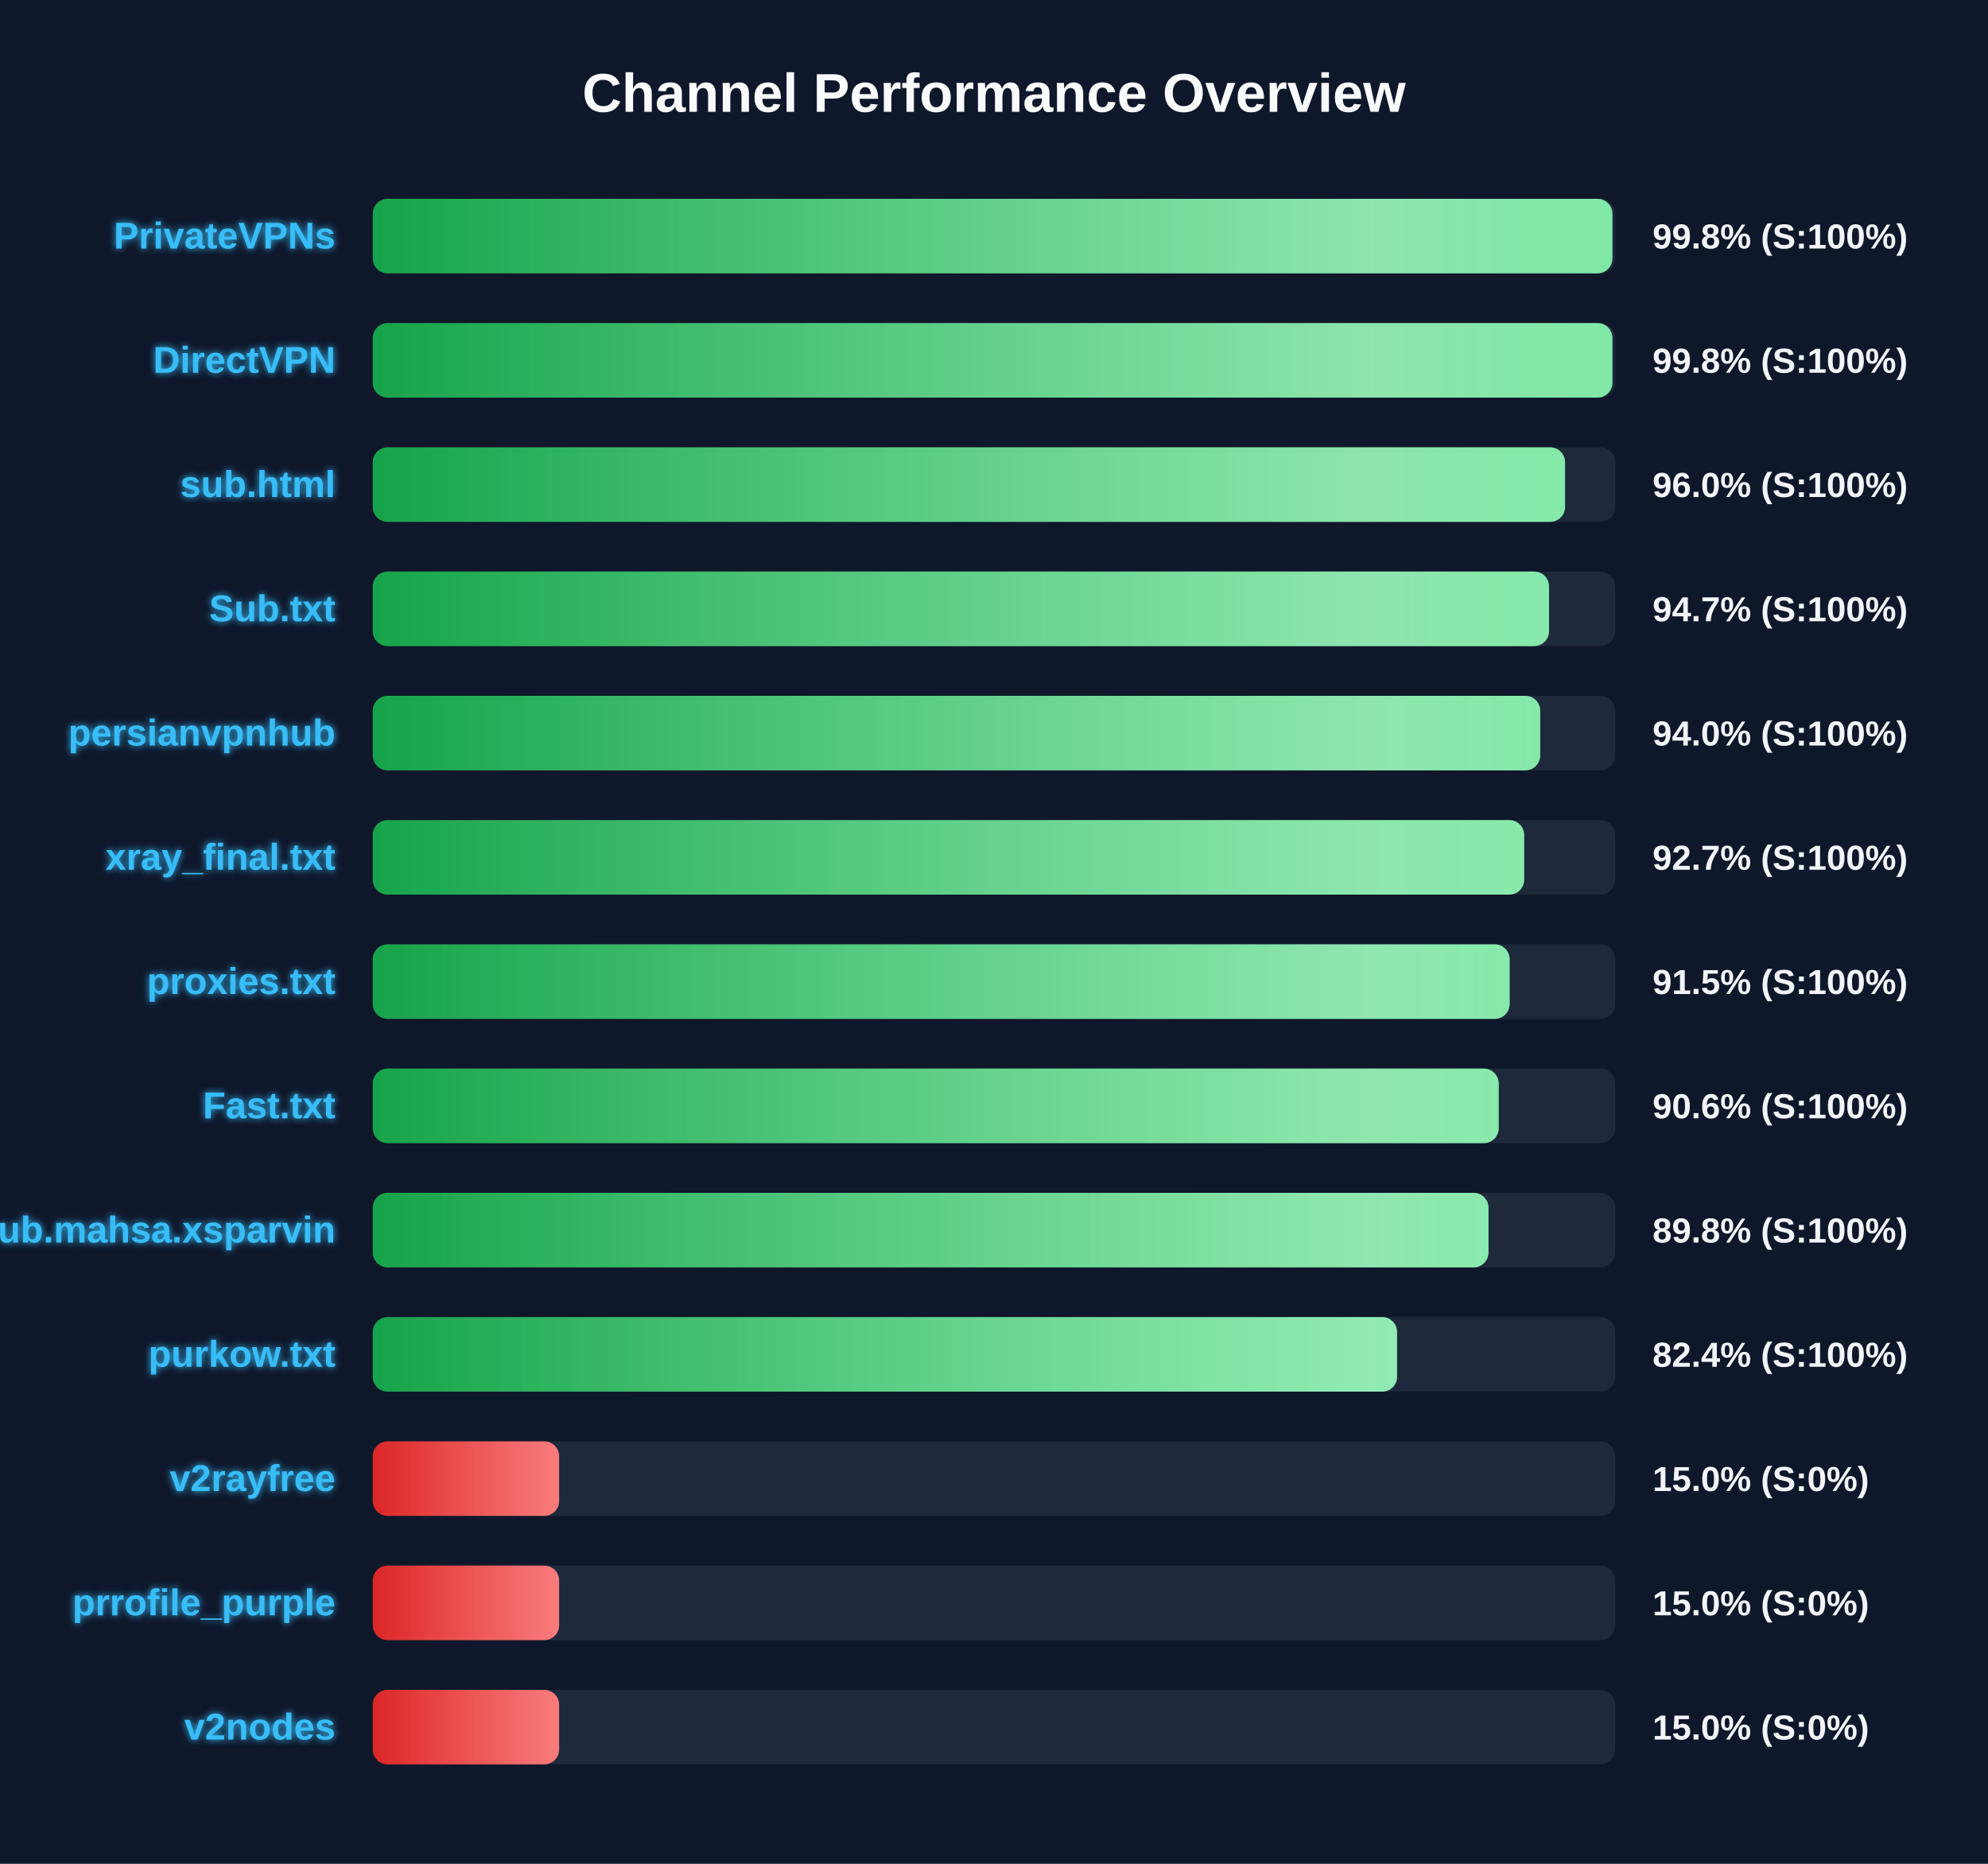
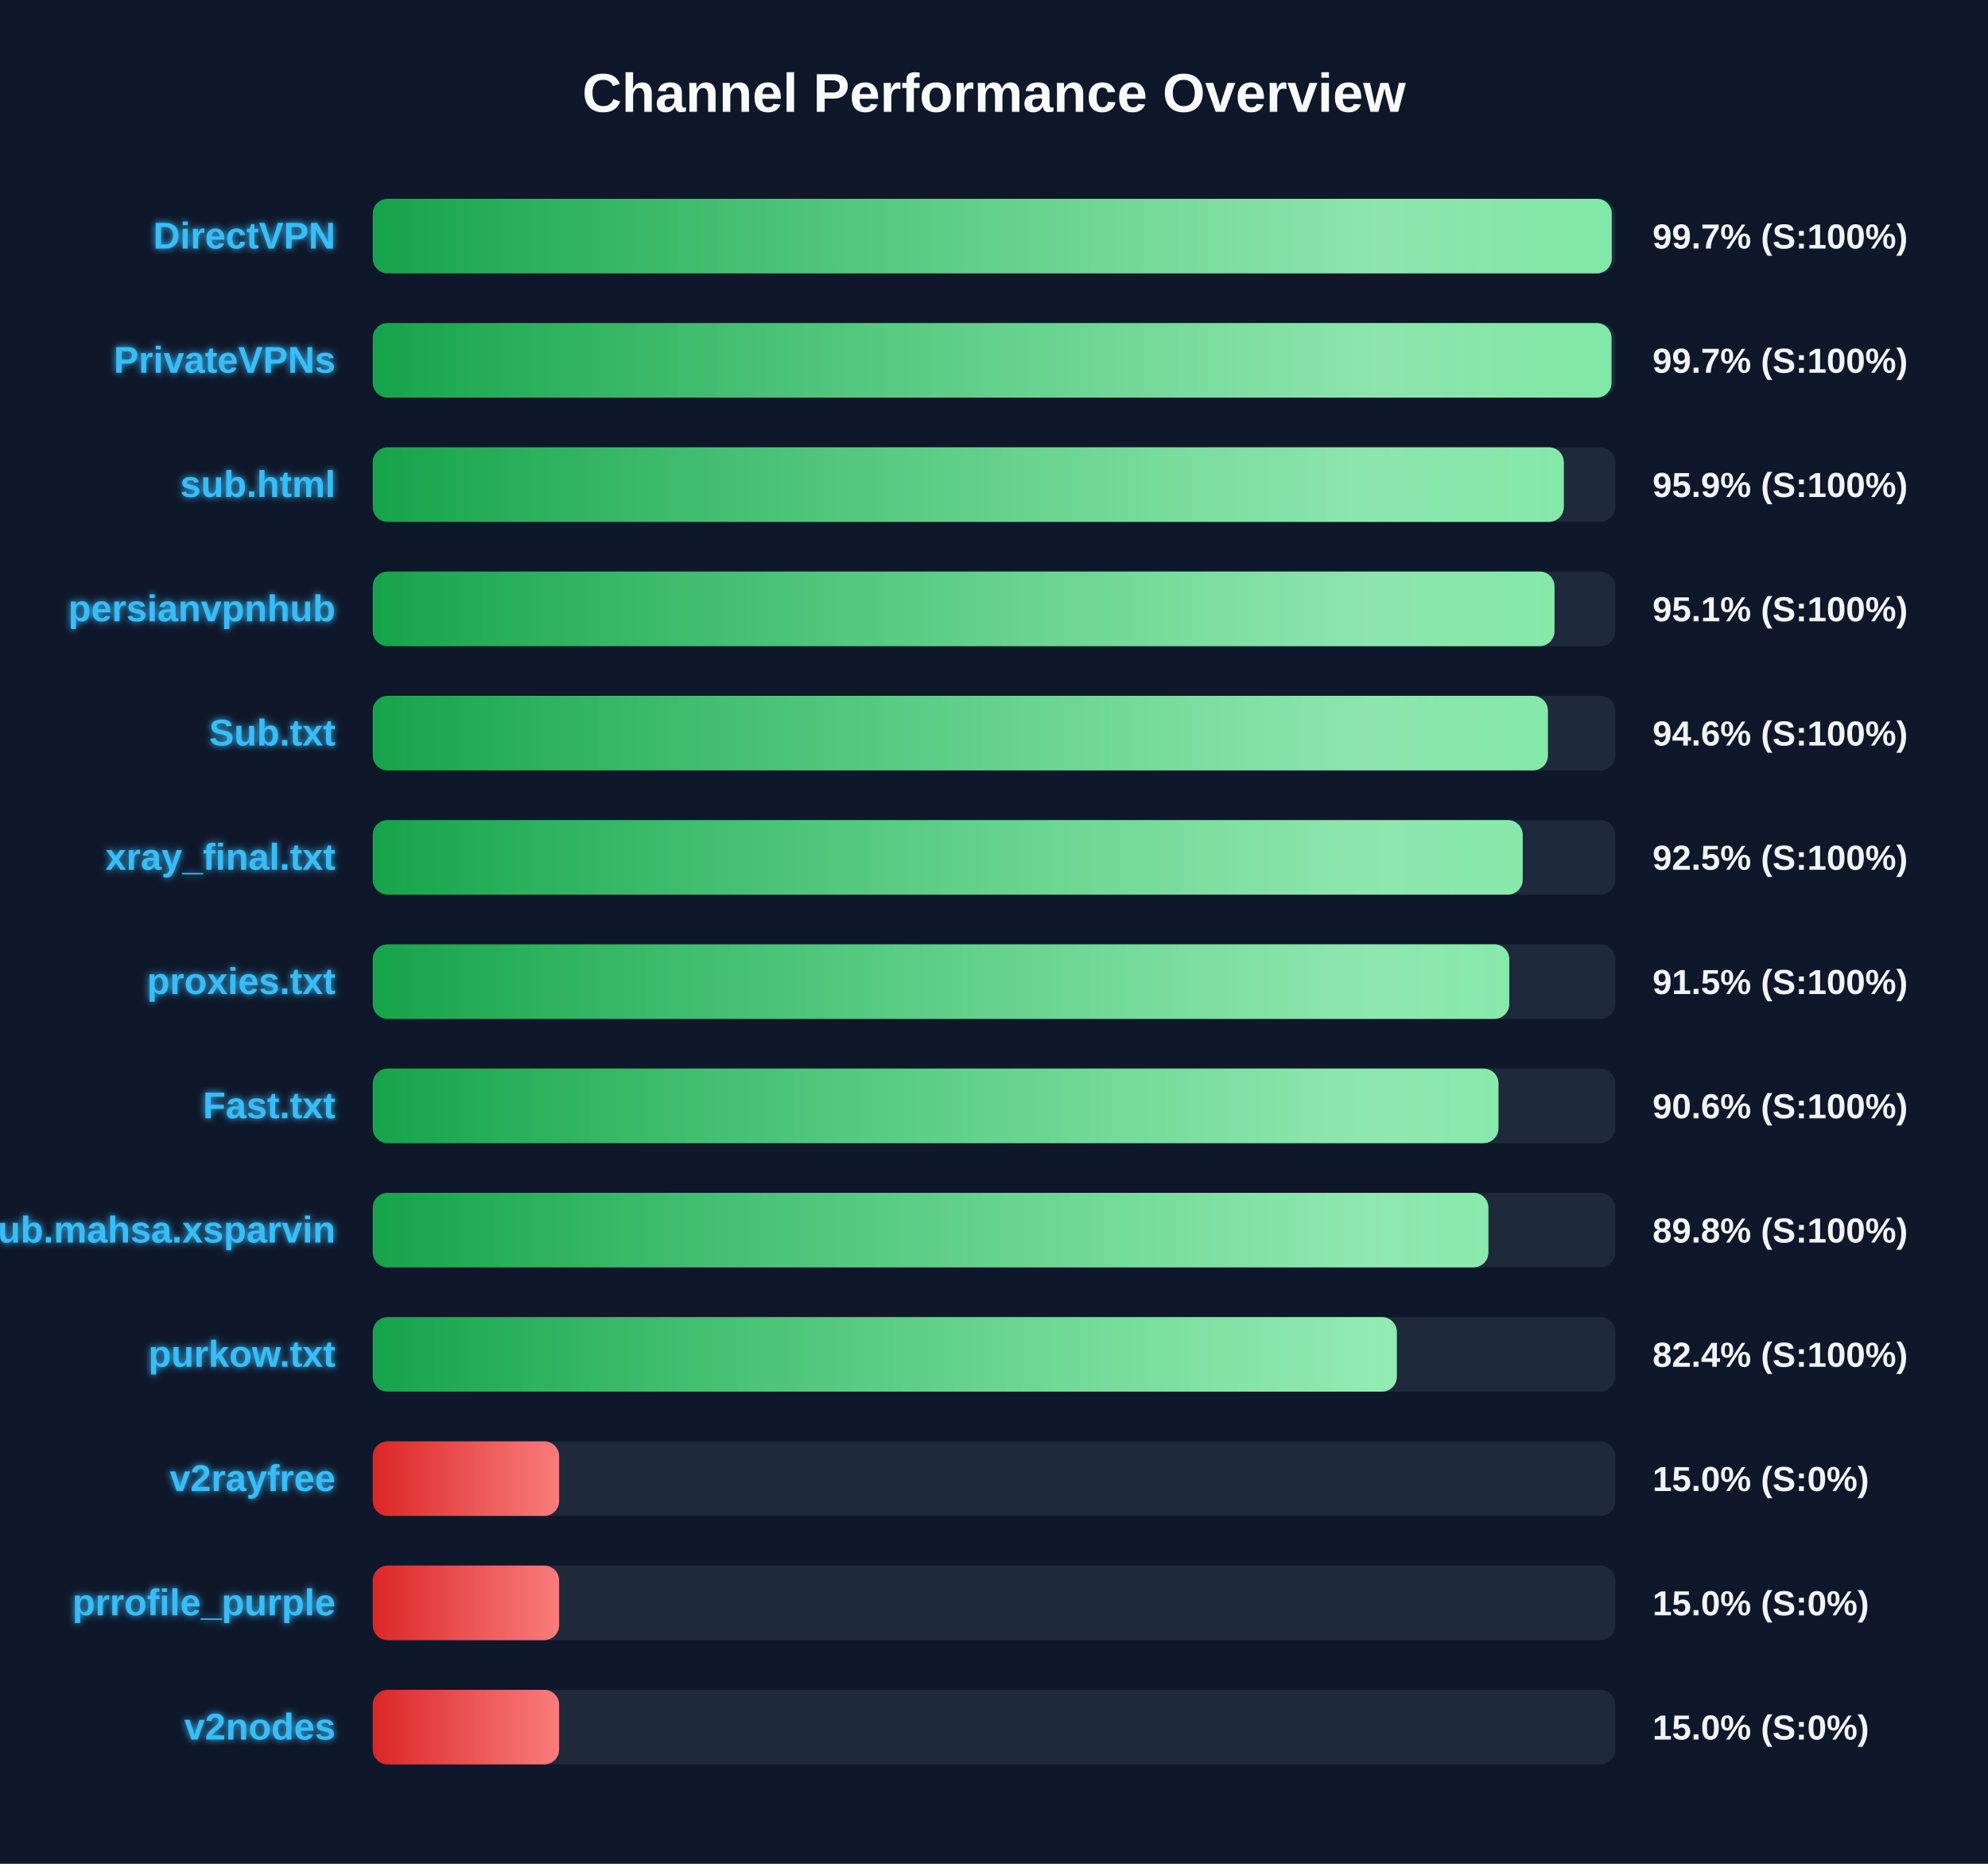
<svg xmlns="http://www.w3.org/2000/svg" width="800" height="750" version="1.1">
  <defs>
    <linearGradient id="grad-green" x1="0%" y1="0%" x2="100%" y2="0%">
      <stop offset="0%" stop-color="#16a34a" />
      <stop offset="100%" stop-color="#4ade80" />
    </linearGradient>
    <linearGradient id="grad-yellow" x1="0%" y1="0%" x2="100%" y2="0%">
      <stop offset="0%" stop-color="#ca8a04" />
      <stop offset="100%" stop-color="#fde047" />
    </linearGradient>
    <linearGradient id="grad-red" x1="0%" y1="0%" x2="100%" y2="0%">
      <stop offset="0%" stop-color="#dc2626" />
      <stop offset="100%" stop-color="#f87171" />
    </linearGradient>
    <linearGradient id="shimmer" x1="0%" y1="0%" x2="100%" y2="0%">
      <stop offset="0%" stop-color="rgba(255,255,255,0)" />
      <stop offset="50%" stop-color="rgba(255,255,255,0.4)" />
      <stop offset="100%" stop-color="rgba(255,255,255,0)" />
    </linearGradient>
    <filter id="glow" x="-20%" y="-20%" width="140%" height="140%">
      <feGaussianBlur stdDeviation="1.5" result="blur" />
      <feComposite in="SourceGraphic" in2="blur" operator="over" />
    </filter>
  </defs>
  <style>
        .bg-rect { fill: #0f172a; }
        .title { font: bold 22px 'Segoe UI', Arial, sans-serif; fill: #f8fafc; }
        .row { font: bold 15px 'Segoe UI', Arial, sans-serif; fill: #38bdf8; filter: url(#glow); }
        .score { font: bold 14px 'Segoe UI', Arial, sans-serif; fill: #f1f5f9; }
        @keyframes shimmer-anim {
            0% { transform: translateX(-100%); }
            100% { transform: translateX(200%); }
        }
        .shimmer-rect {
            animation: shimmer-anim 2.5s infinite linear;
        }
    </style>
  <rect width="100%" height="100%" class="bg-rect" />
  <text x="400" y="45" text-anchor="middle" class="title">Channel Performance Overview</text>
  <rect x="150" y="80" width="500" height="30" fill="#1e293b" rx="6" />
  <clipPath id="clip-0">
-     <rect x="150" y="80" width="498.85" height="30" rx="6" />
+     <rect x="150" y="80" width="498.6" height="30" rx="6" />
  </clipPath>
-   <rect x="150" y="80" width="498.85" height="30" fill="url(#grad-green)" rx="6" />
+   <rect x="150" y="80" width="498.6" height="30" fill="url(#grad-green)" rx="6" />
  <g clip-path="url(#clip-0)">
    <rect x="150" y="80" width="100%" height="30" fill="url(#shimmer)" class="shimmer-rect" />
  </g>
-   <text x="135" y="100" text-anchor="end" class="row">PrivateVPNs</text>
-   <text x="665" y="100" text-anchor="start" class="score">99.8% (S:100%)</text>
+   <text x="135" y="100" text-anchor="end" class="row">DirectVPN</text>
+   <text x="665" y="100" text-anchor="start" class="score">99.7% (S:100%)</text>
  <rect x="150" y="130" width="500" height="30" fill="#1e293b" rx="6" />
  <clipPath id="clip-1">
-     <rect x="150" y="130" width="498.85" height="30" rx="6" />
+     <rect x="150" y="130" width="498.5" height="30" rx="6" />
  </clipPath>
-   <rect x="150" y="130" width="498.85" height="30" fill="url(#grad-green)" rx="6" />
+   <rect x="150" y="130" width="498.5" height="30" fill="url(#grad-green)" rx="6" />
  <g clip-path="url(#clip-1)">
    <rect x="150" y="130" width="100%" height="30" fill="url(#shimmer)" class="shimmer-rect" />
  </g>
-   <text x="135" y="150" text-anchor="end" class="row">DirectVPN</text>
-   <text x="665" y="150" text-anchor="start" class="score">99.8% (S:100%)</text>
+   <text x="135" y="150" text-anchor="end" class="row">PrivateVPNs</text>
+   <text x="665" y="150" text-anchor="start" class="score">99.7% (S:100%)</text>
  <rect x="150" y="180" width="500" height="30" fill="#1e293b" rx="6" />
  <clipPath id="clip-2">
-     <rect x="150" y="180" width="479.8" height="30" rx="6" />
+     <rect x="150" y="180" width="479.3" height="30" rx="6" />
  </clipPath>
-   <rect x="150" y="180" width="479.8" height="30" fill="url(#grad-green)" rx="6" />
+   <rect x="150" y="180" width="479.3" height="30" fill="url(#grad-green)" rx="6" />
  <g clip-path="url(#clip-2)">
    <rect x="150" y="180" width="100%" height="30" fill="url(#shimmer)" class="shimmer-rect" />
  </g>
  <text x="135" y="200" text-anchor="end" class="row">sub.html</text>
-   <text x="665" y="200" text-anchor="start" class="score">96.0% (S:100%)</text>
+   <text x="665" y="200" text-anchor="start" class="score">95.9% (S:100%)</text>
  <rect x="150" y="230" width="500" height="30" fill="#1e293b" rx="6" />
  <clipPath id="clip-3">
-     <rect x="150" y="230" width="473.35" height="30" rx="6" />
+     <rect x="150" y="230" width="475.55" height="30" rx="6" />
  </clipPath>
-   <rect x="150" y="230" width="473.35" height="30" fill="url(#grad-green)" rx="6" />
+   <rect x="150" y="230" width="475.55" height="30" fill="url(#grad-green)" rx="6" />
  <g clip-path="url(#clip-3)">
    <rect x="150" y="230" width="100%" height="30" fill="url(#shimmer)" class="shimmer-rect" />
  </g>
-   <text x="135" y="250" text-anchor="end" class="row">Sub.txt</text>
-   <text x="665" y="250" text-anchor="start" class="score">94.7% (S:100%)</text>
+   <text x="135" y="250" text-anchor="end" class="row">persianvpnhub</text>
+   <text x="665" y="250" text-anchor="start" class="score">95.1% (S:100%)</text>
  <rect x="150" y="280" width="500" height="30" fill="#1e293b" rx="6" />
  <clipPath id="clip-4">
-     <rect x="150" y="280" width="469.8" height="30" rx="6" />
+     <rect x="150" y="280" width="472.9" height="30" rx="6" />
  </clipPath>
-   <rect x="150" y="280" width="469.8" height="30" fill="url(#grad-green)" rx="6" />
+   <rect x="150" y="280" width="472.9" height="30" fill="url(#grad-green)" rx="6" />
  <g clip-path="url(#clip-4)">
    <rect x="150" y="280" width="100%" height="30" fill="url(#shimmer)" class="shimmer-rect" />
  </g>
-   <text x="135" y="300" text-anchor="end" class="row">persianvpnhub</text>
-   <text x="665" y="300" text-anchor="start" class="score">94.0% (S:100%)</text>
+   <text x="135" y="300" text-anchor="end" class="row">Sub.txt</text>
+   <text x="665" y="300" text-anchor="start" class="score">94.6% (S:100%)</text>
  <rect x="150" y="330" width="500" height="30" fill="#1e293b" rx="6" />
  <clipPath id="clip-5">
-     <rect x="150" y="330" width="463.35" height="30" rx="6" />
+     <rect x="150" y="330" width="462.75" height="30" rx="6" />
  </clipPath>
-   <rect x="150" y="330" width="463.35" height="30" fill="url(#grad-green)" rx="6" />
+   <rect x="150" y="330" width="462.75" height="30" fill="url(#grad-green)" rx="6" />
  <g clip-path="url(#clip-5)">
    <rect x="150" y="330" width="100%" height="30" fill="url(#shimmer)" class="shimmer-rect" />
  </g>
  <text x="135" y="350" text-anchor="end" class="row">xray_final.txt</text>
-   <text x="665" y="350" text-anchor="start" class="score">92.7% (S:100%)</text>
+   <text x="665" y="350" text-anchor="start" class="score">92.5% (S:100%)</text>
  <rect x="150" y="380" width="500" height="30" fill="#1e293b" rx="6" />
  <clipPath id="clip-6">
-     <rect x="150" y="380" width="457.5" height="30" rx="6" />
+     <rect x="150" y="380" width="457.35" height="30" rx="6" />
  </clipPath>
-   <rect x="150" y="380" width="457.5" height="30" fill="url(#grad-green)" rx="6" />
+   <rect x="150" y="380" width="457.35" height="30" fill="url(#grad-green)" rx="6" />
  <g clip-path="url(#clip-6)">
    <rect x="150" y="380" width="100%" height="30" fill="url(#shimmer)" class="shimmer-rect" />
  </g>
  <text x="135" y="400" text-anchor="end" class="row">proxies.txt</text>
  <text x="665" y="400" text-anchor="start" class="score">91.5% (S:100%)</text>
  <rect x="150" y="430" width="500" height="30" fill="#1e293b" rx="6" />
  <clipPath id="clip-7">
-     <rect x="150" y="430" width="453.1" height="30" rx="6" />
+     <rect x="150" y="430" width="453.0" height="30" rx="6" />
  </clipPath>
-   <rect x="150" y="430" width="453.1" height="30" fill="url(#grad-green)" rx="6" />
+   <rect x="150" y="430" width="453.0" height="30" fill="url(#grad-green)" rx="6" />
  <g clip-path="url(#clip-7)">
    <rect x="150" y="430" width="100%" height="30" fill="url(#shimmer)" class="shimmer-rect" />
  </g>
  <text x="135" y="450" text-anchor="end" class="row">Fast.txt</text>
  <text x="665" y="450" text-anchor="start" class="score">90.6% (S:100%)</text>
  <rect x="150" y="480" width="500" height="30" fill="#1e293b" rx="6" />
  <clipPath id="clip-8">
-     <rect x="150" y="480" width="449.0" height="30" rx="6" />
+     <rect x="150" y="480" width="448.95" height="30" rx="6" />
  </clipPath>
-   <rect x="150" y="480" width="449.0" height="30" fill="url(#grad-green)" rx="6" />
+   <rect x="150" y="480" width="448.95" height="30" fill="url(#grad-green)" rx="6" />
  <g clip-path="url(#clip-8)">
    <rect x="150" y="480" width="100%" height="30" fill="url(#shimmer)" class="shimmer-rect" />
  </g>
  <text x="135" y="500" text-anchor="end" class="row">Sub.mahsa.xsparvin</text>
  <text x="665" y="500" text-anchor="start" class="score">89.8% (S:100%)</text>
  <rect x="150" y="530" width="500" height="30" fill="#1e293b" rx="6" />
  <clipPath id="clip-9">
-     <rect x="150" y="530" width="412.2" height="30" rx="6" />
+     <rect x="150" y="530" width="412.1" height="30" rx="6" />
  </clipPath>
-   <rect x="150" y="530" width="412.2" height="30" fill="url(#grad-green)" rx="6" />
+   <rect x="150" y="530" width="412.1" height="30" fill="url(#grad-green)" rx="6" />
  <g clip-path="url(#clip-9)">
    <rect x="150" y="530" width="100%" height="30" fill="url(#shimmer)" class="shimmer-rect" />
  </g>
  <text x="135" y="550" text-anchor="end" class="row">purkow.txt</text>
  <text x="665" y="550" text-anchor="start" class="score">82.4% (S:100%)</text>
  <rect x="150" y="580" width="500" height="30" fill="#1e293b" rx="6" />
  <clipPath id="clip-10">
    <rect x="150" y="580" width="75.0" height="30" rx="6" />
  </clipPath>
  <rect x="150" y="580" width="75.0" height="30" fill="url(#grad-red)" rx="6" />
  <g clip-path="url(#clip-10)">
    <rect x="150" y="580" width="100%" height="30" fill="url(#shimmer)" class="shimmer-rect" />
  </g>
  <text x="135" y="600" text-anchor="end" class="row">v2rayfree</text>
  <text x="665" y="600" text-anchor="start" class="score">15.0% (S:0%)</text>
  <rect x="150" y="630" width="500" height="30" fill="#1e293b" rx="6" />
  <clipPath id="clip-11">
    <rect x="150" y="630" width="75.0" height="30" rx="6" />
  </clipPath>
  <rect x="150" y="630" width="75.0" height="30" fill="url(#grad-red)" rx="6" />
  <g clip-path="url(#clip-11)">
    <rect x="150" y="630" width="100%" height="30" fill="url(#shimmer)" class="shimmer-rect" />
  </g>
  <text x="135" y="650" text-anchor="end" class="row">prrofile_purple</text>
  <text x="665" y="650" text-anchor="start" class="score">15.0% (S:0%)</text>
  <rect x="150" y="680" width="500" height="30" fill="#1e293b" rx="6" />
  <clipPath id="clip-12">
    <rect x="150" y="680" width="75.0" height="30" rx="6" />
  </clipPath>
  <rect x="150" y="680" width="75.0" height="30" fill="url(#grad-red)" rx="6" />
  <g clip-path="url(#clip-12)">
    <rect x="150" y="680" width="100%" height="30" fill="url(#shimmer)" class="shimmer-rect" />
  </g>
  <text x="135" y="700" text-anchor="end" class="row">v2nodes</text>
  <text x="665" y="700" text-anchor="start" class="score">15.0% (S:0%)</text>
</svg>
